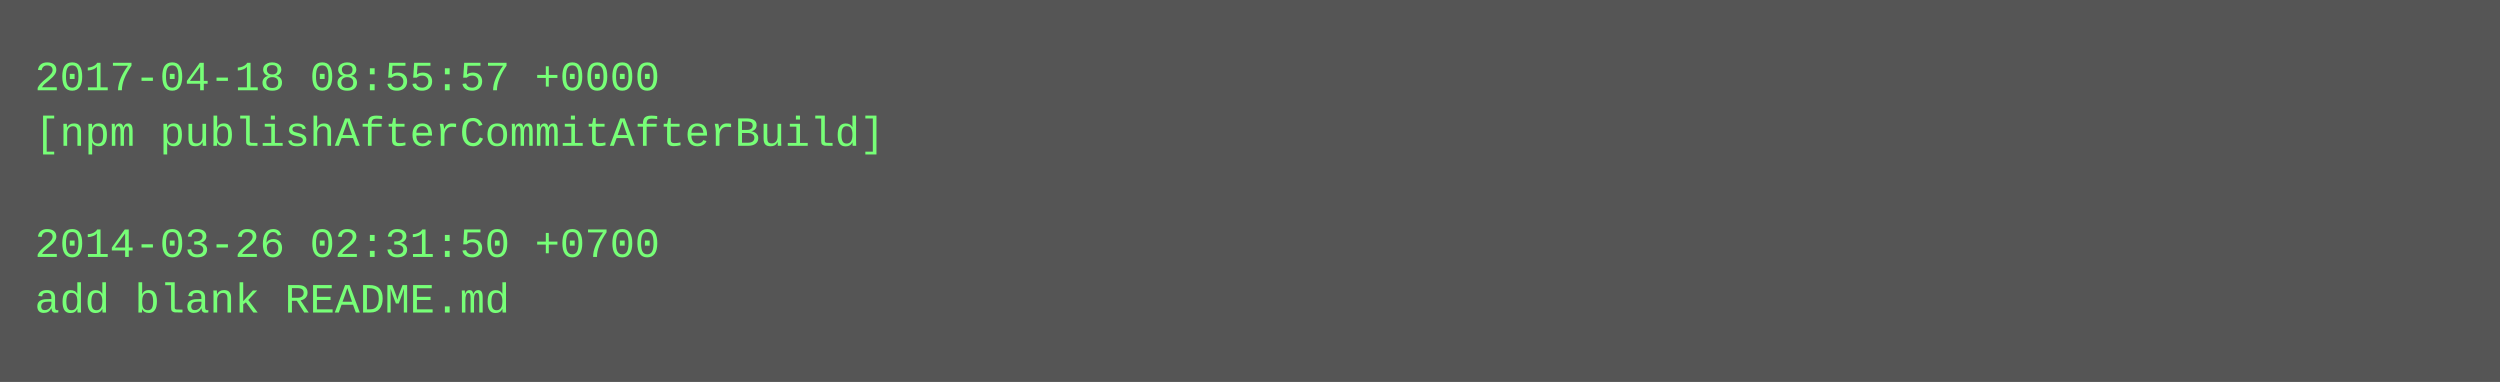
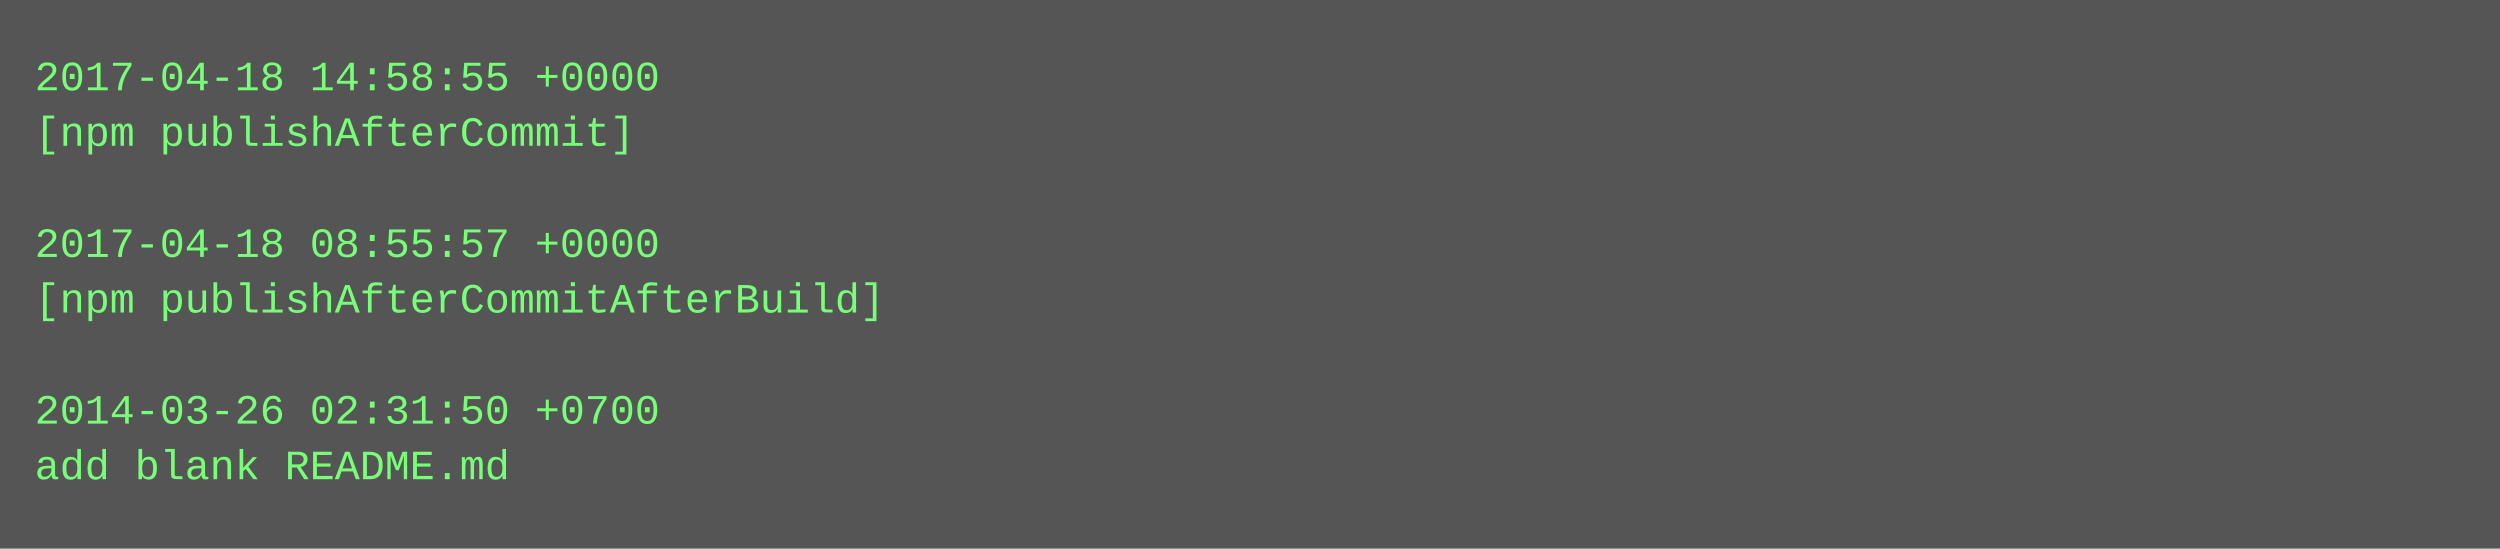
- <svg xmlns="http://www.w3.org/2000/svg" height="110" width="720">
-   <rect height="110" fill="#555" width="720" />
+ <svg xmlns="http://www.w3.org/2000/svg" height="158" width="720">
+   <rect height="158" fill="#555" width="720" />
  <text fill="#7f7" font-family="Courier New" font-size="12" xml:space="preserve">
-     <tspan x="10" y="26">2017-04-18 08:55:57 +0000</tspan>
-     <tspan x="10" y="42">[npm publishAfterCommitAfterBuild]</tspan>
+     <tspan x="10" y="26">2017-04-18 14:58:55 +0000</tspan>
+     <tspan x="10" y="42">[npm publishAfterCommit]</tspan>
    <tspan x="10" y="58" />
-     <tspan x="10" y="74">2014-03-26 02:31:50 +0700</tspan>
-     <tspan x="10" y="90">add blank README.md</tspan>
+     <tspan x="10" y="74">2017-04-18 08:55:57 +0000</tspan>
+     <tspan x="10" y="90">[npm publishAfterCommitAfterBuild]</tspan>
+     <tspan x="10" y="106" />
+     <tspan x="10" y="122">2014-03-26 02:31:50 +0700</tspan>
+     <tspan x="10" y="138">add blank README.md</tspan>
  </text>
</svg>
